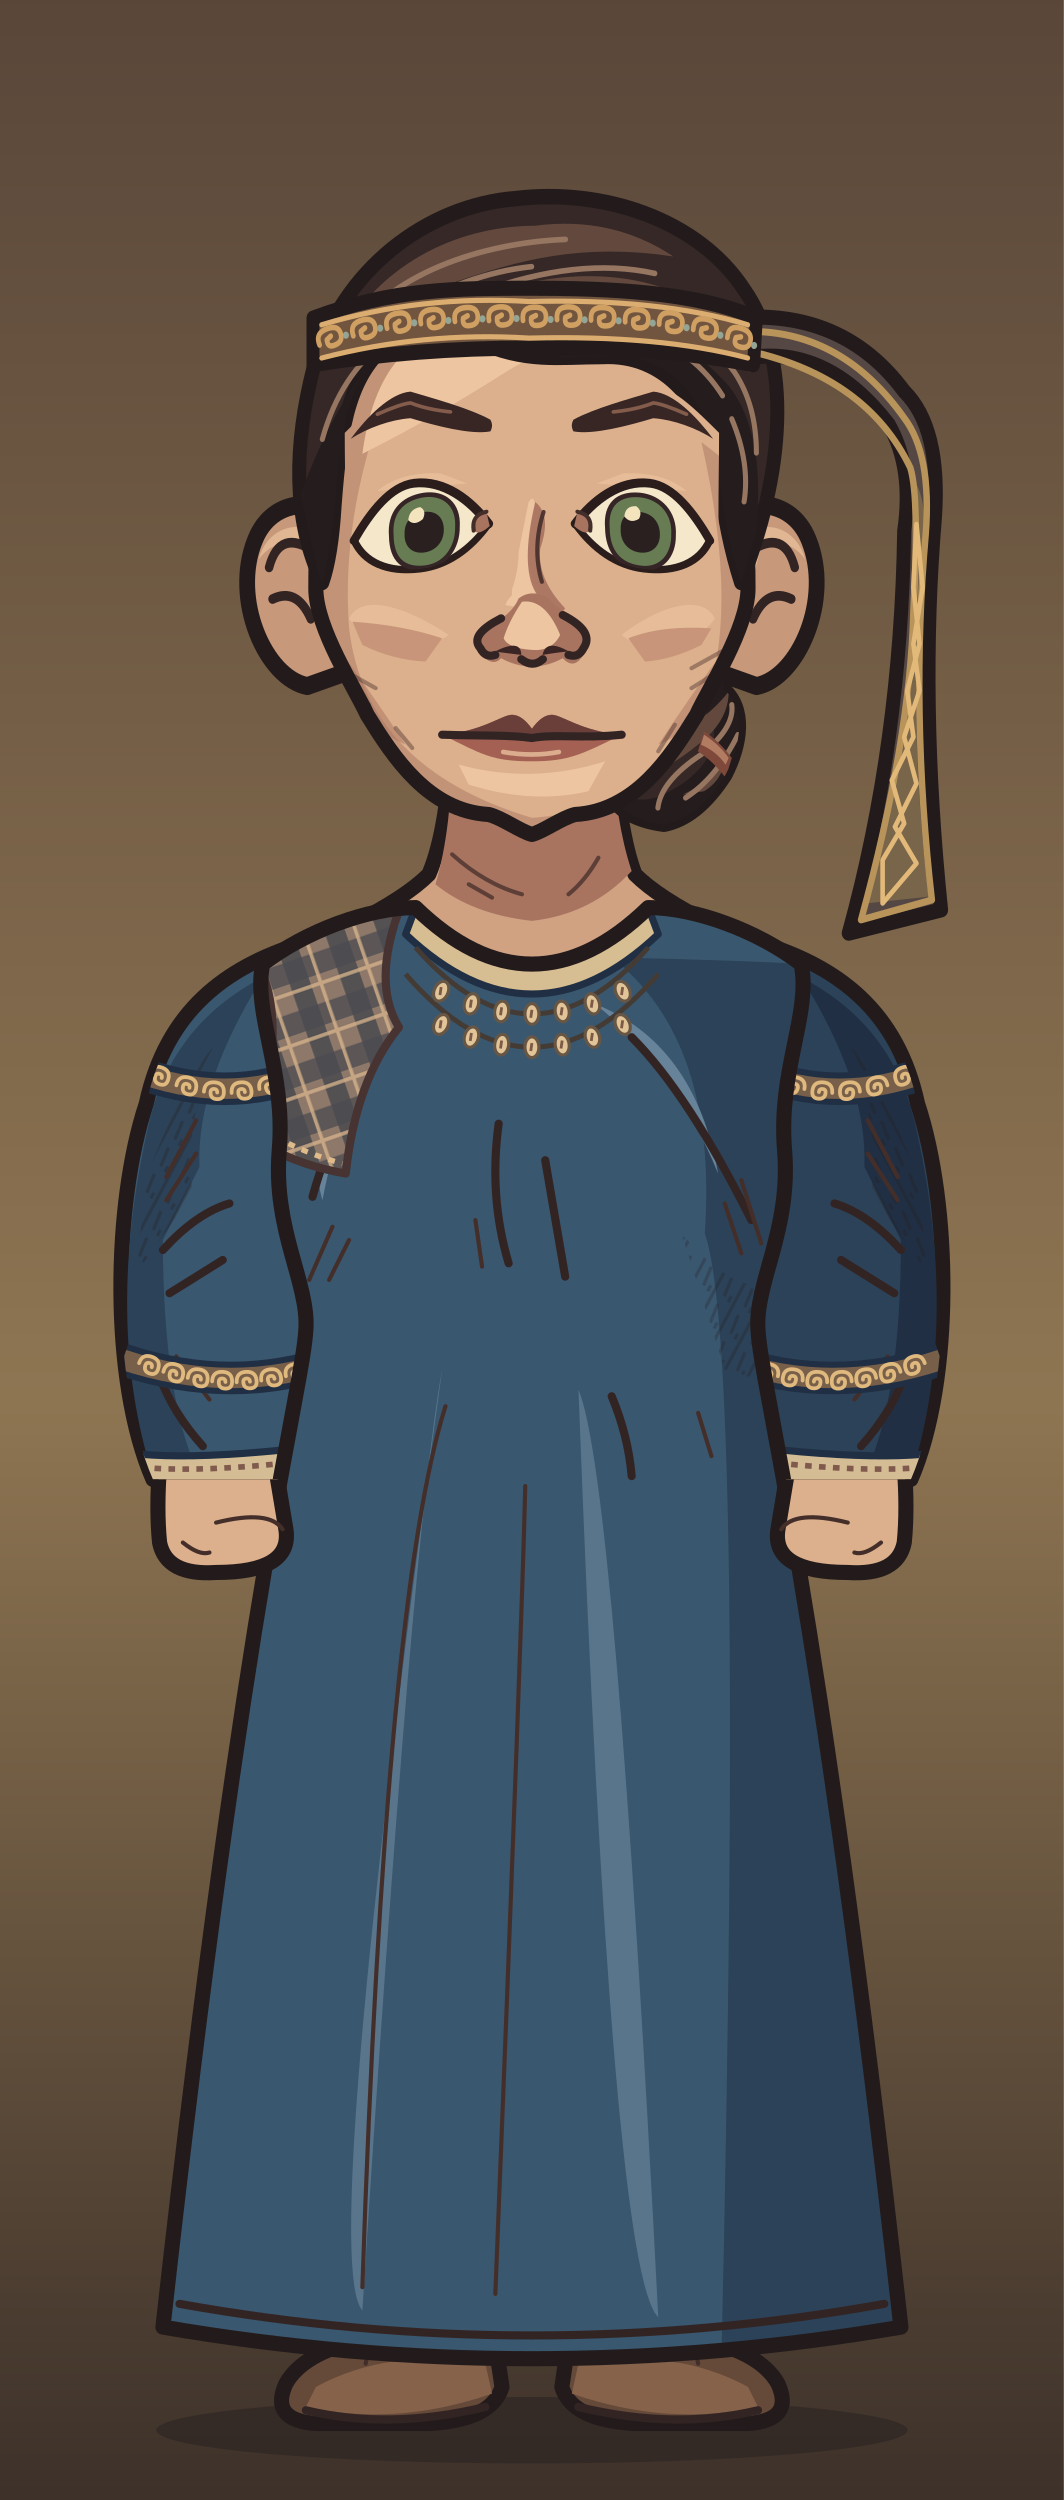
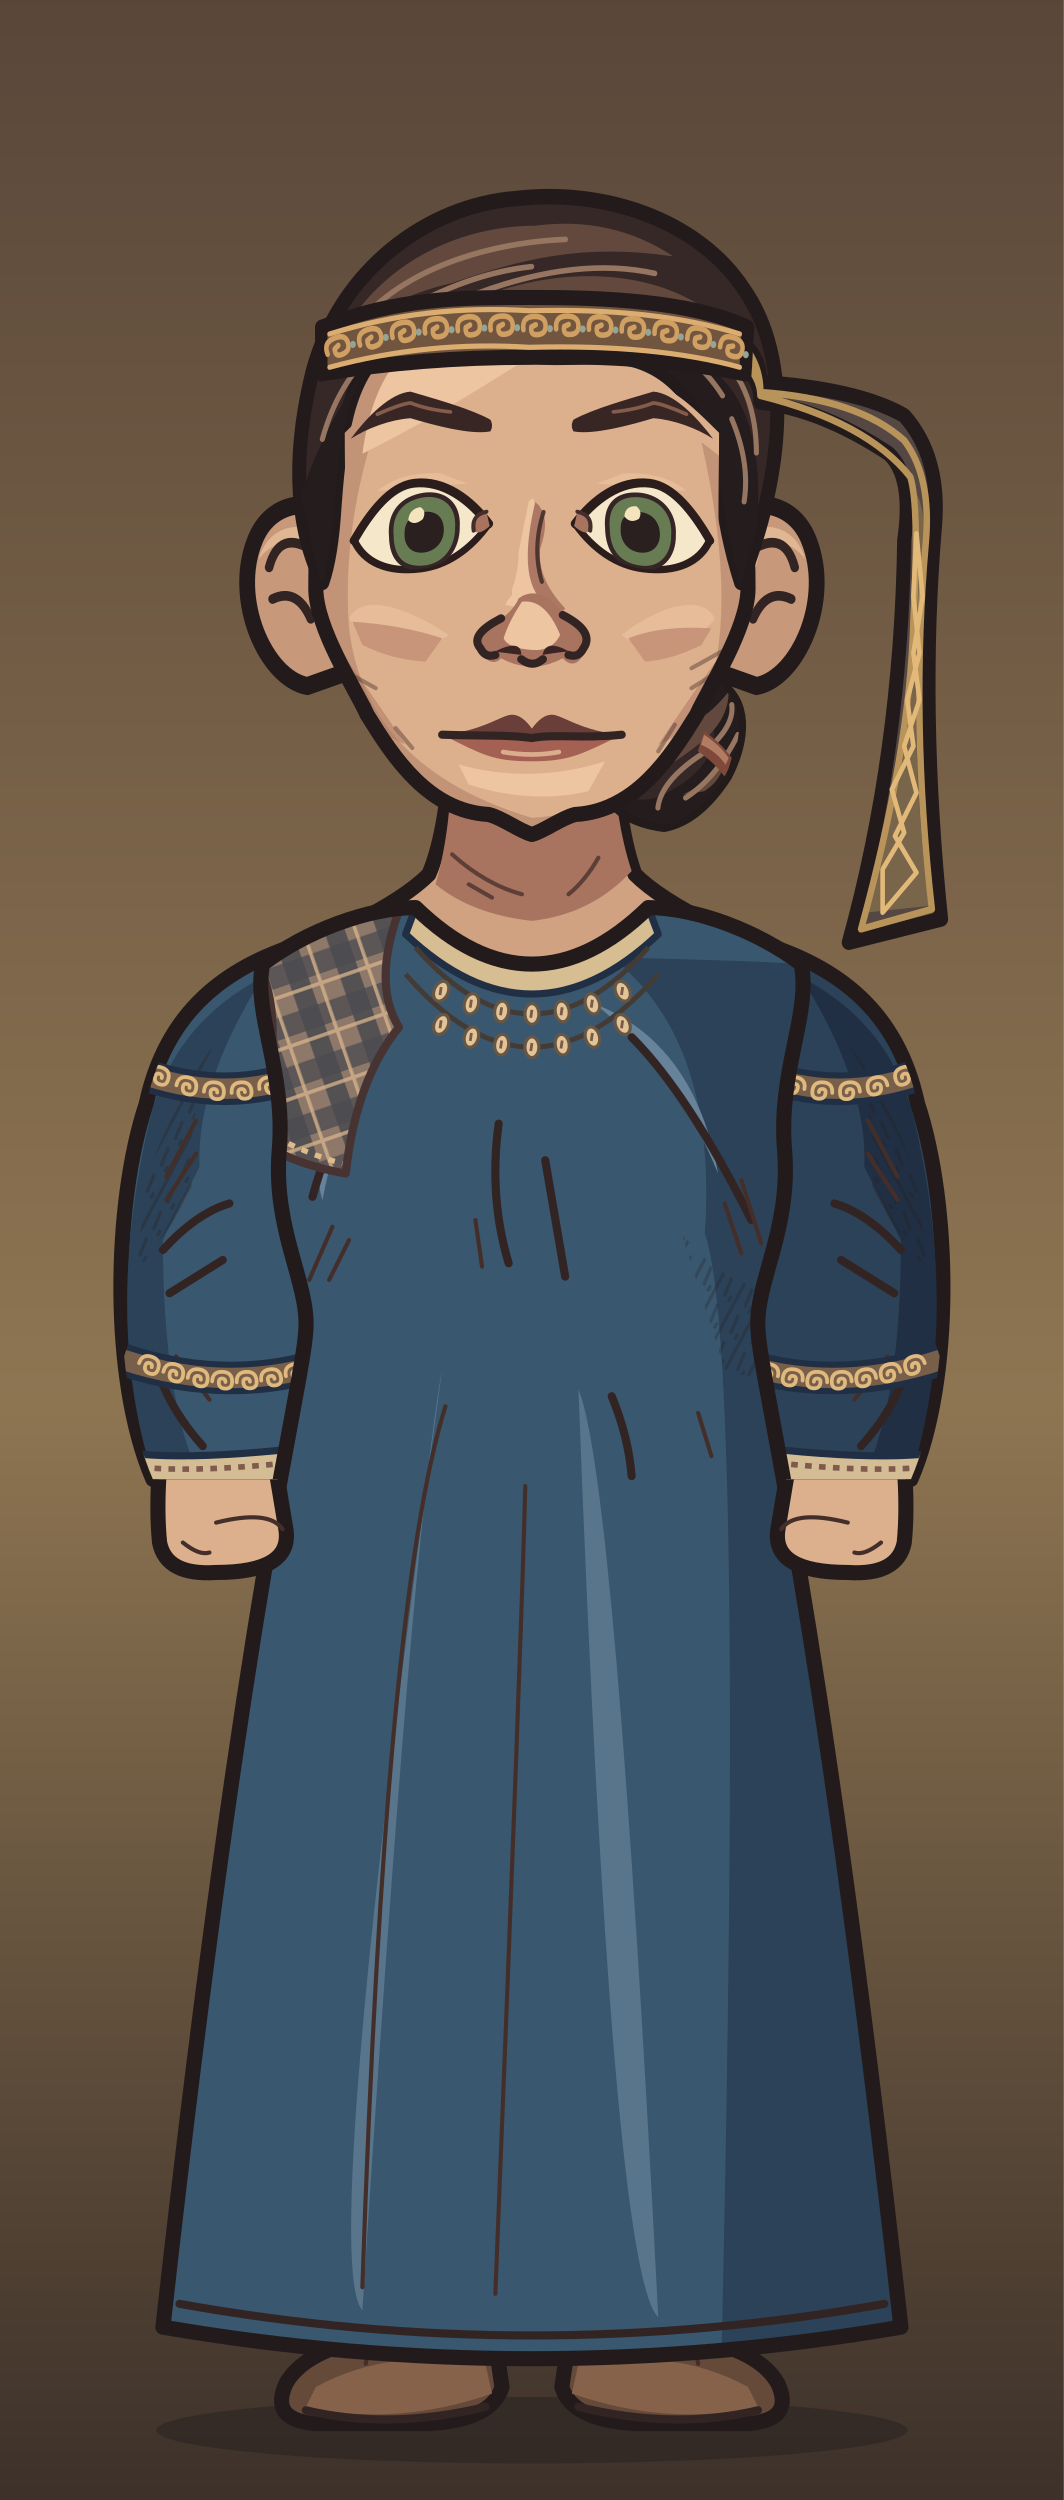
<svg xmlns="http://www.w3.org/2000/svg" xmlns:xlink="http://www.w3.org/1999/xlink" aria-labelledby="title" width="320" height="752" viewBox="0 0 320 752" role="img">
  <defs>
    <style>
      .edge {stroke:#231b1b;stroke-width:4.55;stroke-linecap:round;stroke-linejoin:round}
      .seam {fill:none;stroke:#332424;stroke-width:2.45;stroke-linecap:round;stroke-linejoin:round}
      .etch {fill:none;stroke:#442e2a;stroke-width:1.25;stroke-linecap:round}
      .hair-line {fill:none;stroke:#967661;stroke-width:1.45;stroke-linecap:round}
      .white {fill:#f5e7ca;stroke:#2a1d1c;stroke-width:2.65;stroke-linejoin:round}
      .label {fill:#efdfc1;font:600 20px Georgia,serif}
      .muted {fill:#b8aa96;font:13px 'Segoe UI',sans-serif}
      .section {fill:#dcbb8e;font:600 14px 'Segoe UI',sans-serif}
    </style>
    <linearGradient id="umber" x2="0" y2="1" gradientUnits="objectBoundingBox">
      <stop stop-color="#594639" />
      <stop offset=".56" stop-color="#8e7552" />
      <stop offset="1" stop-color="#3c3029" />
    </linearGradient>
    <linearGradient id="ash" x2="0" y2="1" gradientUnits="objectBoundingBox">
      <stop stop-color="#3b423d" />
      <stop offset=".56" stop-color="#7a7d67" />
      <stop offset="1" stop-color="#242b28" />
    </linearGradient>
    <linearGradient id="rose" x2="0" y2="1" gradientUnits="objectBoundingBox">
      <stop stop-color="#51404a" />
      <stop offset=".56" stop-color="#8a6972" />
      <stop offset="1" stop-color="#372c33" />
    </linearGradient>
    <pattern id="paper-grain" width="63" height="57" patternUnits="userSpaceOnUse">
      <path d="M1 16l2-1m21-4 5-2m16 7 6-1M12 32l3-1m16 11 4-1m20-14 4 1M4 51l5-1m41 0 9-2" fill="none" stroke="#231a1b" stroke-width=".85" opacity=".19" />
      <path d="M4 5l9-1m29 2 2-1M1 40l4-1m12 9 1-1m21-23 4-1m9 12 5-2" fill="none" stroke="#f0dbb5" stroke-width=".85" opacity=".23" />
      <path d="M16 19h.6m13-3h.7m28 6h.7m-39 15h.6m23 4h.6m-12 11h.7m29-39h.7" fill="none" stroke="#21191a" stroke-width="1.2" opacity=".28" stroke-linecap="round" />
    </pattern>
    <pattern id="ink-lines" width="7" height="9" patternUnits="userSpaceOnUse" patternTransform="rotate(28)">
      <path d="M1 -2V10m2.8-8 .6 6m1.9-1v5" stroke="#271d1d" stroke-width=".95" fill="none" opacity=".65" />
    </pattern>
    <radialGradient id="vignette" cx=".5" cy=".39" r=".72">
      <stop offset=".47" stop-color="#20191c" stop-opacity="0" />
      <stop offset="1" stop-color="#20191c" stop-opacity=".48" />
    </radialGradient>
    <g id="firs" fill="currentColor">
      <path d="M10 439Q15 379 12 300L9 220 15 146 15 54 19 80 21 147 28 230 25 326 29 439Z" />
      <path d="M17 169Q27 174 45 174L57 169 49 179 27 187 17 185                M18 194Q29 196 52 192L63 183 56 194 26 205 16 207                M15 225Q46 230 67 218L77 206 71 223 42 238 18 241                M17 252Q48 255 78 245L91 230 84 249 52 266 20 269                M14 282Q40 281 71 278L88 261 84 281 57 291 19 298                M19 312Q43 316 69 310L88 299 84 310 58 322 22 325" />
      <path d="M6 312 0 315V284L11 285M0 266 13 270V250L0 249M0 220 15 221 15 206 0 202                M0 180 16 181V167L0 165M0 141 15 150V138L0 133M0 112 17 127V118L0 104" />
      <path d="M64 440Q55 380 58 324L59 258 63 217 68 222 65 266 68 328 76 440Z                M63 291Q78 294 89 282L100 267 96 283 81 301 62 307                M63 323Q80 323 106 304L98 321 68 339                M63 316Q44 306 37 293L41 307 64 329Z" />
    </g>
    <g id="brambles" fill="none" stroke="currentColor" stroke-linecap="round" stroke-linejoin="round">
      <path stroke-width="3.8" d="M9 440Q13 401 21 380T26 333m-8 57Q39 375 43 352m-28 46Q6 377 0 376M41 440Q41 402 63 385m-20 44q26-6 39-30" />
      <path stroke-width="2" d="M23 364l14-13m-12 4-7-15m20 29 17-4m-15-1 1-11m13 49 2-17m2 14 18-5m-34 32q-12-10-17-10" />
    </g>
    <g id="night-scratches" fill="none" stroke="currentColor" stroke-width="1.2" stroke-linecap="round">
      <path d="M16 113q32-11 54-8m-30 9 16-3m184-40q19-4 44 1m-11 7 19 4                M24 335q33-3 68-16m-44 16 26-4m164-9q31 5 60-3m-39 8 38-3                M27 391q22-6 52-5m168 14q28-8 57-8m-40 11 24-4                M55 178l18-6m177 36 17 3m-12-4 17-1" />
    </g>
    <g id="shirt-setting">
      <rect width="320" height="440" fill="url(#umber)" />
      <path d="M50 217q24 8 64 1l-15 7-56 6m176-90q39-13 70-5l-26 4 28 2-64 6" fill="#856c54" opacity=".5" />
      <use xlink:href="#firs" style="color:#342827" opacity=".52" transform="translate(-26 8)" />
      <use xlink:href="#firs" style="color:#413128" opacity=".58" transform="translate(340 101) scale(-1 .81)" />
      <use xlink:href="#night-scratches" style="color:#dfbb87" opacity=".28" />
      <use xlink:href="#brambles" style="color:#291f22" opacity=".71" />
      <rect width="320" height="440" fill="url(#vignette)" />
      <rect width="320" height="440" fill="url(#paper-grain)" />
    </g>
    <g id="armor-setting">
      <rect width="320" height="440" fill="url(#ash)" />
      <path d="M42 173q49-4 68 3l-43 6 25 3-49 4m151 35q47 10 104-6l-26 14-62 8Z" fill="#707764" opacity=".48" />
      <use xlink:href="#firs" style="color:#27312c" opacity=".64" transform="translate(-36 30)" />
      <use xlink:href="#firs" style="color:#303833" opacity=".75" transform="translate(324 45) scale(-.86 1.03)" />
      <use xlink:href="#brambles" style="color:#252a27" opacity=".62" transform="translate(319 10) scale(-1 1)" />
      <use xlink:href="#night-scratches" style="color:#d8d8a9" opacity=".28" transform="translate(-2 21)" />
      <rect width="320" height="440" fill="url(#vignette)" />
      <rect width="320" height="440" fill="url(#paper-grain)" />
    </g>
    <g id="woman-setting">
      <rect width="320" height="440" fill="url(#rose)" />
      <path d="M44 235q40-4 76-1l-20 6-36 2 19 3-44 5m183-50q35 3 60-3l-24 9-31 2" fill="#775d65" opacity=".6" />
      <use xlink:href="#firs" style="color:#3b2b34" opacity=".58" transform="translate(-20 84) scale(.86 .91)" />
      <use xlink:href="#firs" style="color:#3d2e39" opacity=".68" transform="translate(327 54) scale(-.85 .98)" />
      <path d="M300 440q-2-82-6-173l-9-103 7-35 12 42 9 98 7 171Z                M294 195q-10-18-25-24l-15-1 13-4 11 2 18 15                M285 162q-13-22-34-27l-7 4 7-11 17 4 20 17                M303 242q-18-23-36-27l-13 3 15-9 11 2 21 15" fill="#3a2b33" opacity=".64" />
      <use xlink:href="#brambles" style="color:#2d2229" opacity=".8" transform="translate(12 6)" />
      <use xlink:href="#night-scratches" style="color:#e1b8a8" opacity=".28" transform="translate(0 7)" />
      <rect width="320" height="440" fill="url(#vignette)" />
      <rect width="320" height="440" fill="url(#paper-grain)" />
    </g>
    <pattern id="mail-rings" width="14" height="13" patternUnits="userSpaceOnUse" patternTransform="rotate(-7)">
      <path d="M-1 2q3-3 6 0 1 3-2 5Q0 8-1 5M6 2q3-3 6 0 1 3-2 5Q7 8 6 5M3 8q3-3 6 0 1 3-2 5-3 1-4-2M10 8q3-3 6 0" fill="none" stroke="#2d2c28" stroke-width="1.6" stroke-linecap="round" />
      <path d="M-.5 4q1.5-2 3-1m5 1q1.4-2 3-1M4 10q1.5-2 3-1m4 1q1.4-2 3-1" fill="none" stroke="#9a9b87" stroke-width="1.12" opacity=".78" stroke-linecap="round" />
    </pattern>
    <pattern id="armor-plates" width="47" height="24" patternUnits="userSpaceOnUse" patternTransform="translate(4 4) rotate(2)">
      <path d="M1 0l21 .7 1 18-3 3-17-1-1-4Zm24 1 19-1 2 15-3 7-19-2Z" fill="#85867a" stroke="#352e2a" stroke-width="1.75" stroke-linejoin="round" />
      <path d="M2 2l18 .2-.2 4L5 7 4 17Zm24 0 16-1 1 4-14 2-3 10Z" fill="#a9a58d" />
      <path d="M19 4l4 14-3 3-16-1 13-4Zm22 2 4 10-2 5-17-1 13-4Z" fill="#62655f" />
      <path d="M7 7l1-.5m6 12 3-2m16-7 5-1m-7 5 4-2" fill="none" stroke="#d0c0a0" stroke-width=".9" opacity=".76" />
      <path d="M6 12q2-2 2.7 1-1 2.2-2.7.5Zm12 1q1.8-2 2.4.6-1 2.6-2.5.8Zm11 1q1-2.2 2.8-1-.2 2.9-2.8 2.1Zm12-2q2.2-1.4 2.3.8-1 2.3-2.3.5Z" fill="#3c342d" />
    </pattern>
    <clipPath id="portrait-frame">
      <rect width="320" height="752" />
    </clipPath>
    <clipPath id="wardrobe-torso-mask">
      <path d="M125 273 C111 273 92 280 79 290 C76 305 86 322 84 346 C82 370 93 386 92 400 C91 418 74 476 49 700 Q160 719 271 700 C246 476 229 418 228 400 C227 386 238 370 236 346 C234 322 244 305 241 290 C228 280 209 273 195 273 Q160 307 125 273Z" />
    </clipPath>
    <clipPath id="wardrobe-sleeve-mask">
      <path d="M90 284 C68 291 50 304 44 332 C34 362 33 415 46 445 H84 Q113 406 108 336Z" />
    </clipPath>
    <clipPath id="hair-adult-lock-right">
      <path d="M226 153C237 159 238 176 230 191Q226 201 222 207C230 213 228 224 223 233Q214 246 203 248Q187 246 184 236C181 226 190 217 202 212Q207 199 211 184Q216 161 226 153Z" />
    </clipPath>
    <clipPath id="face-shape-clip">
      <path d="M 160 73 C 191 73 219 90 223 128 C 224 143 225 164 225 177 C 225 189 213.19 207 209.55 215 C 201.55 228 191 244 173 245 C 169 246 163.6 250 160 251 C 156.4 250 151 246 147 245 C 129 244 118.45 228 110.45 215 C 106.81 207 95 189 95 177 C 95 164 96 143 97 128 C 101 90 129 73 160 73 Z" />
    </clipPath>
    <clipPath id="face-features-eye-left">
      <path d="M-21 0 C-16 -8 -10 -15 -3 -15 C6 -15 14 -8 19.5 0 C14 7 7 11 -1 11 C-11 11 -18 7 -21 0Z" />
    </clipPath>
    <clipPath id="face-features-eye-right">
      <path d="M-21 0 C-16 -8 -10 -15 -3 -15 C6 -15 14 -8 19.5 0 C14 7 7 11 -1 11 C-11 11 -18 7 -21 0Z" />
    </clipPath>
    <clipPath id="face-features-nose-bridge">
      <path d="M154 144H167V179L172 185V187H149V185L154 179Z" />
    </clipPath>
    <mask id="hair-face-opening" maskUnits="userSpaceOnUse" x="0" y="0" width="320" height="440">
      <rect fill="white" x="0" y="0" width="320" height="440" />
      <g clip-path="url(#face-shape-clip)">
        <path d="M103.7 130.2C110.5 123.44 117.5 116.4 123.5 116C130.5 118.1 141.5 121.1 149 124.44Q160 132.44 171 124.44C178.5 121.1 189.5 118.1 196.5 116C202.5 116.4 209.5 123.44 216.3 130.2C216.3 139.2 216.1 143 216.1 160C216.1 169 220 175 220 184V300H100V184C100 175 103.9 169 103.9 160C103.9 143 103.7 139.2 103.7 130.2Z" fill="black" />
      </g>
    </mask>
    <clipPath id="hair-crown-clip">
      <path d="M92 174.763C82 156.298 83 133.685 89 112.213C98 83 126 64 155 62C183 59 214 68 229 88.715C245 109.354 242 142.778 228 174.763Q223 160.559 221 143.802C217 121.854 203 107.455 183 108.403C169 108.403 158 110.305 142 103.673Q127 97.102 116 102.731C101 112.213 98 127.731 96 152.087Q95 167.045 92 174.763Z" />
    </clipPath>
    <clipPath id="full-costume-hands-clip">
      <rect x="0" y="445" width="320" height="307" />
    </clipPath>
  </defs>
  <g data-part="full-costume">
    <rect width="320" height="752" fill="url(#umber)" />
    <ellipse cx="160" cy="731" rx="113" ry="10" fill="#261f20" opacity=".5" />
    <g>
      <g transform="translate(9 0)">
        <path d="M99 689Q119 683 138 691L142 718Q139 728 120 729H86Q72 728 77 717Q82 708 99 704Z" fill="#654939" class="edge" />
        <path d="M86 718Q108 706 137 711L139 720Q110 730 83 724Z" fill="#87624a" />
        <path d="M101 711L103 700Q115 704 136 707" class="etch" />
        <path d="M83 725Q108 731 137 724" class="seam" />
      </g>
    </g>
    <g transform="translate(320 0) scale(-1 1)">
      <g transform="translate(9 0)">
        <path d="M99 689Q119 683 138 691L142 718Q139 728 120 729H86Q72 728 77 717Q82 708 99 704Z" fill="#654939" class="edge" />
        <path d="M86 718Q108 706 137 711L139 720Q110 730 83 724Z" fill="#87624a" />
        <path d="M101 711L103 700Q115 704 136 707" class="etch" />
        <path d="M83 725Q108 731 137 724" class="seam" />
      </g>
    </g>
  </g>
  <g clip-path="url(#portrait-frame)">
    <g data-part="neck">
      <g id="face-shape-neck">
        <path d="M 136 219 Q 135 249 129 263 Q 122 270 106 278 L 123 301 197 301 214 278 Q 198 270 191 263 Q 186 250 184 219 Z" fill="#d0a282" class="edge" />
        <path d="M 136 224 184 224 Q 185 247 190 262 Q 178 275 160 277 Q 142 275 131 266 Q 136 249 136 224 Z" fill="#a87460" />
        <path d="M 136 257 q 10 9 21 12 m -16 -3 7 4 m 32 -12 q -4 7 -9 11" class="etch" opacity=".75" />
      </g>
    </g>
    <g id="wardrobe-outfit-nw_baltic_spiral_kuub" data-outfit="nw_baltic_spiral_kuub">
      <path d="M90 284 C68 291 50 304 44 332 C34 362 33 415 46 445 H84 Q113 406 108 336Z" fill="#39576f" class="edge" />
      <g data-part="sleeve-left" clip-path="url(#wardrobe-sleeve-mask)">
        <path d="M45 337 Q52 308 79 294 Q59 326 60 351 L49 373 Q49 421 60 444 H46 Q31 397 45 337Z" fill="#2b4258" />
        <path d="M44 354 Q55 326 64 315 Q55 342 58 359 L41 383Z" fill="url(#ink-lines)" opacity=".44" />
        <path d="M49 376 q10 -11 20 -14 m-18 27 16 -10 M48 414 q4 11 13 21" class="seam" />
        <path d="M50 354 l9 -17 m-9 24 9 -14 m-6 61 10 13" class="etch" />
        <g data-part="bronze-spiral-braid">
          <path d="M40 322Q68 333 94 322" fill="none" stroke="#202f43" stroke-width="9.8" />
          <path d="M40 322Q68 333 94 322" fill="none" stroke="#785f49" stroke-width="6.15" />
          <g transform="translate(48 323) rotate(18)">
            <path d="M-3 1q0-3 3-3t3 3q0 2-2 2t-2-2q0-1 1-1t1 1" fill="none" stroke="#dfb97e" stroke-width="1.14" stroke-linecap="round" />
          </g>
          <g transform="translate(56.2 326.04) rotate(10.8)">
            <path d="M-3 1q0-3 3-3t3 3q0 2-2 2t-2-2q0-1 1-1t1 1" fill="none" stroke="#dfb97e" stroke-width="1.14" stroke-linecap="round" />
          </g>
          <g transform="translate(64.4 327.56) rotate(3.6)">
            <path d="M-3 1q0-3 3-3t3 3q0 2-2 2t-2-2q0-1 1-1t1 1" fill="none" stroke="#dfb97e" stroke-width="1.14" stroke-linecap="round" />
          </g>
          <g transform="translate(72.6 327.56) rotate(-3.6)">
            <path d="M-3 1q0-3 3-3t3 3q0 2-2 2t-2-2q0-1 1-1t1 1" fill="none" stroke="#dfb97e" stroke-width="1.14" stroke-linecap="round" />
          </g>
          <g transform="translate(80.8 326.04) rotate(-10.8)">
            <path d="M-3 1q0-3 3-3t3 3q0 2-2 2t-2-2q0-1 1-1t1 1" fill="none" stroke="#dfb97e" stroke-width="1.14" stroke-linecap="round" />
          </g>
          <g transform="translate(89 323) rotate(-18)">
            <path d="M-3 1q0-3 3-3t3 3q0 2-2 2t-2-2q0-1 1-1t1 1" fill="none" stroke="#dfb97e" stroke-width="1.14" stroke-linecap="round" />
          </g>
        </g>
        <g data-part="bronze-spiral-braid">
          <path d="M37 409Q70 420 101 409" fill="none" stroke="#202f43" stroke-width="9.8" />
          <path d="M37 409Q70 420 101 409" fill="none" stroke="#785f49" stroke-width="6.15" />
          <g transform="translate(45 410) rotate(18)">
            <path d="M-3 1q0-3 3-3t3 3q0 2-2 2t-2-2q0-1 1-1t1 1" fill="none" stroke="#dfb97e" stroke-width="1.14" stroke-linecap="round" />
          </g>
          <g transform="translate(52.286 412.327) rotate(12.857)">
            <path d="M-3 1q0-3 3-3t3 3q0 2-2 2t-2-2q0-1 1-1t1 1" fill="none" stroke="#dfb97e" stroke-width="1.14" stroke-linecap="round" />
          </g>
          <g transform="translate(59.571 413.878) rotate(7.714)">
            <path d="M-3 1q0-3 3-3t3 3q0 2-2 2t-2-2q0-1 1-1t1 1" fill="none" stroke="#dfb97e" stroke-width="1.14" stroke-linecap="round" />
          </g>
          <g transform="translate(66.857 414.653) rotate(2.571)">
            <path d="M-3 1q0-3 3-3t3 3q0 2-2 2t-2-2q0-1 1-1t1 1" fill="none" stroke="#dfb97e" stroke-width="1.14" stroke-linecap="round" />
          </g>
          <g transform="translate(74.143 414.653) rotate(-2.571)">
            <path d="M-3 1q0-3 3-3t3 3q0 2-2 2t-2-2q0-1 1-1t1 1" fill="none" stroke="#dfb97e" stroke-width="1.14" stroke-linecap="round" />
          </g>
          <g transform="translate(81.429 413.878) rotate(-7.714)">
            <path d="M-3 1q0-3 3-3t3 3q0 2-2 2t-2-2q0-1 1-1t1 1" fill="none" stroke="#dfb97e" stroke-width="1.14" stroke-linecap="round" />
          </g>
          <g transform="translate(88.714 412.327) rotate(-12.857)">
            <path d="M-3 1q0-3 3-3t3 3q0 2-2 2t-2-2q0-1 1-1t1 1" fill="none" stroke="#dfb97e" stroke-width="1.14" stroke-linecap="round" />
          </g>
          <g transform="translate(96 410) rotate(-18)">
            <path d="M-3 1q0-3 3-3t3 3q0 2-2 2t-2-2q0-1 1-1t1 1" fill="none" stroke="#dfb97e" stroke-width="1.14" stroke-linecap="round" />
          </g>
        </g>
        <path d="M33 436Q54 441 111 433V447H33Z" fill="#d4bd95" stroke="#202f43" stroke-width="2.15" />
        <path d="M34 440Q55 445 111 437" fill="none" stroke="#805b4d" stroke-width="1.7" stroke-dasharray="2 2.2" />
      </g>
      <g transform="translate(320 0) scale(-1 1)">
        <path d="M90 284 C68 291 50 304 44 332 C34 362 33 415 46 445 H84 Q113 406 108 336Z" fill="#2b4258" class="edge" />
        <g data-part="sleeve-right" clip-path="url(#wardrobe-sleeve-mask)">
          <path d="M45 337 Q52 308 79 294 Q59 326 60 351 L49 373 Q49 421 60 444 H46 Q31 397 45 337Z" fill="#202f43" />
          <path d="M44 354 Q55 326 64 315 Q55 342 58 359 L41 383Z" fill="url(#ink-lines)" opacity=".44" />
          <path d="M49 376 q10 -11 20 -14 m-18 27 16 -10 M48 414 q4 11 13 21" class="seam" />
          <path d="M50 354 l9 -17 m-9 24 9 -14 m-6 61 10 13" class="etch" />
          <g data-part="bronze-spiral-braid">
            <path d="M40 322Q68 333 94 322" fill="none" stroke="#202f43" stroke-width="9.8" />
            <path d="M40 322Q68 333 94 322" fill="none" stroke="#785f49" stroke-width="6.15" />
            <g transform="translate(48 323) rotate(18)">
              <path d="M-3 1q0-3 3-3t3 3q0 2-2 2t-2-2q0-1 1-1t1 1" fill="none" stroke="#dfb97e" stroke-width="1.14" stroke-linecap="round" />
            </g>
            <g transform="translate(56.2 326.04) rotate(10.8)">
              <path d="M-3 1q0-3 3-3t3 3q0 2-2 2t-2-2q0-1 1-1t1 1" fill="none" stroke="#dfb97e" stroke-width="1.14" stroke-linecap="round" />
            </g>
            <g transform="translate(64.4 327.56) rotate(3.6)">
              <path d="M-3 1q0-3 3-3t3 3q0 2-2 2t-2-2q0-1 1-1t1 1" fill="none" stroke="#dfb97e" stroke-width="1.14" stroke-linecap="round" />
            </g>
            <g transform="translate(72.6 327.56) rotate(-3.6)">
              <path d="M-3 1q0-3 3-3t3 3q0 2-2 2t-2-2q0-1 1-1t1 1" fill="none" stroke="#dfb97e" stroke-width="1.14" stroke-linecap="round" />
            </g>
            <g transform="translate(80.8 326.04) rotate(-10.8)">
              <path d="M-3 1q0-3 3-3t3 3q0 2-2 2t-2-2q0-1 1-1t1 1" fill="none" stroke="#dfb97e" stroke-width="1.14" stroke-linecap="round" />
            </g>
            <g transform="translate(89 323) rotate(-18)">
              <path d="M-3 1q0-3 3-3t3 3q0 2-2 2t-2-2q0-1 1-1t1 1" fill="none" stroke="#dfb97e" stroke-width="1.14" stroke-linecap="round" />
            </g>
          </g>
          <g data-part="bronze-spiral-braid">
            <path d="M37 409Q70 420 101 409" fill="none" stroke="#202f43" stroke-width="9.8" />
            <path d="M37 409Q70 420 101 409" fill="none" stroke="#785f49" stroke-width="6.15" />
            <g transform="translate(45 410) rotate(18)">
              <path d="M-3 1q0-3 3-3t3 3q0 2-2 2t-2-2q0-1 1-1t1 1" fill="none" stroke="#dfb97e" stroke-width="1.14" stroke-linecap="round" />
            </g>
            <g transform="translate(52.286 412.327) rotate(12.857)">
              <path d="M-3 1q0-3 3-3t3 3q0 2-2 2t-2-2q0-1 1-1t1 1" fill="none" stroke="#dfb97e" stroke-width="1.14" stroke-linecap="round" />
            </g>
            <g transform="translate(59.571 413.878) rotate(7.714)">
              <path d="M-3 1q0-3 3-3t3 3q0 2-2 2t-2-2q0-1 1-1t1 1" fill="none" stroke="#dfb97e" stroke-width="1.14" stroke-linecap="round" />
            </g>
            <g transform="translate(66.857 414.653) rotate(2.571)">
              <path d="M-3 1q0-3 3-3t3 3q0 2-2 2t-2-2q0-1 1-1t1 1" fill="none" stroke="#dfb97e" stroke-width="1.14" stroke-linecap="round" />
            </g>
            <g transform="translate(74.143 414.653) rotate(-2.571)">
              <path d="M-3 1q0-3 3-3t3 3q0 2-2 2t-2-2q0-1 1-1t1 1" fill="none" stroke="#dfb97e" stroke-width="1.14" stroke-linecap="round" />
            </g>
            <g transform="translate(81.429 413.878) rotate(-7.714)">
              <path d="M-3 1q0-3 3-3t3 3q0 2-2 2t-2-2q0-1 1-1t1 1" fill="none" stroke="#dfb97e" stroke-width="1.14" stroke-linecap="round" />
            </g>
            <g transform="translate(88.714 412.327) rotate(-12.857)">
              <path d="M-3 1q0-3 3-3t3 3q0 2-2 2t-2-2q0-1 1-1t1 1" fill="none" stroke="#dfb97e" stroke-width="1.14" stroke-linecap="round" />
            </g>
            <g transform="translate(96 410) rotate(-18)">
              <path d="M-3 1q0-3 3-3t3 3q0 2-2 2t-2-2q0-1 1-1t1 1" fill="none" stroke="#dfb97e" stroke-width="1.14" stroke-linecap="round" />
            </g>
          </g>
          <path d="M33 436Q54 441 111 433V447H33Z" fill="#d4bd95" stroke="#202f43" stroke-width="2.15" />
          <path d="M34 440Q55 445 111 437" fill="none" stroke="#805b4d" stroke-width="1.7" stroke-dasharray="2 2.2" />
        </g>
      </g>
      <path d="M125 273 C111 273 92 280 79 290 C76 305 86 322 84 346 C82 370 93 386 92 400 C91 418 74 476 49 700 Q160 719 271 700 C246 476 229 418 228 400 C227 386 238 370 236 346 C234 322 244 305 241 290 C228 280 209 273 195 273 Q160 307 125 273Z" fill="#39576f" />
      <g data-part="torso" clip-path="url(#wardrobe-torso-mask)">
        <path d="M79 296 Q98 280 120 278 Q105 303 87 335Z" fill="#66839a" />
        <path d="M184 288 Q228 289 241 290 L276 710 H217 Q224 405 212 371 Q216 313 184 288Z" fill="#2b4258" />
        <path d="M80 344 Q90 359 86 381 L71 402 L63 359Z" fill="#2b4258" />
        <path d="M205 371 Q221 390 233 386 L232 416 L218 412Z" fill="url(#ink-lines)" opacity=".42" />
        <path d="M120 307 Q103 329 97 361 Q91 342 114 309Z M179 302 Q209 314 216 353 Q203 321 179 302Z" fill="#66839a" />
        <path d="M133 412Q124 460 109 695Q96 680 133 412Z M174 418Q185 444 198 697Q184 684 174 418Z" fill="#66839a" opacity=".68" />
        <path d="M134 423Q116 480 109 688 M158 447Q157 490 149 690" class="etch" />
        <path d="M54 693Q160 712 266 693" class="seam" />
        <path d="M116 311 Q101 335 94 360 M190 312 Q207 329 226 367 M150 338 q-3 22 3 42 m11 -31 6 35 M184 420q5 12 6 24" class="seam" />
        <path d="M100 369 l-7 16 m12 -12 -6 12 M223 355 l6 19 m-11 -12 5 15 M143 367 l2 14 m65 44 4 13" class="etch" />
        <path d="M125 273 Q160 307 195 273 l3 8 Q160 317 122 281Z" fill="#d7bd92" stroke="#202f43" stroke-width="2.15" stroke-linejoin="round" />
        <g data-part="cowrie-necklace">
          <path d="M125 285 Q160 325 195 285 M122 293 Q160 337 198 293" fill="none" stroke="#443b35" stroke-width="1.5" />
          <ellipse cx="132.7" cy="298.16" rx="2.1" ry="3.12" fill="#e1c598" stroke="#685645" stroke-width="0.95" transform="rotate(24 132.7 298.16)" />
          <path d="M132.7 296.91l-.35 2.4" fill="none" stroke="#7d5a46" stroke-width="0.85" />
          <ellipse cx="141.8" cy="301.96" rx="2.1" ry="3.12" fill="#e1c598" stroke="#685645" stroke-width="0.95" transform="rotate(16 141.8 301.96)" />
          <path d="M141.8 300.71l-.35 2.4" fill="none" stroke="#7d5a46" stroke-width="0.85" />
          <ellipse cx="150.9" cy="304.24" rx="2.1" ry="3.12" fill="#e1c598" stroke="#685645" stroke-width="0.95" transform="rotate(8 150.9 304.24)" />
          <path d="M150.9 302.99l-.35 2.4" fill="none" stroke="#7d5a46" stroke-width="0.85" />
          <ellipse cx="160" cy="305" rx="2.1" ry="3.12" fill="#e1c598" stroke="#685645" stroke-width="0.95" transform="rotate(0 160 305.0)" />
          <path d="M160 303.75l-.35 2.4" fill="none" stroke="#7d5a46" stroke-width="0.85" />
          <ellipse cx="169.1" cy="304.24" rx="2.1" ry="3.12" fill="#e1c598" stroke="#685645" stroke-width="0.95" transform="rotate(-8 169.1 304.24)" />
          <path d="M169.1 302.99l-.35 2.4" fill="none" stroke="#7d5a46" stroke-width="0.85" />
          <ellipse cx="178.2" cy="301.96" rx="2.1" ry="3.12" fill="#e1c598" stroke="#685645" stroke-width="0.95" transform="rotate(-16 178.2 301.96)" />
          <path d="M178.2 300.71l-.35 2.4" fill="none" stroke="#7d5a46" stroke-width="0.85" />
          <ellipse cx="187.3" cy="298.16" rx="2.1" ry="3.12" fill="#e1c598" stroke="#685645" stroke-width="0.95" transform="rotate(-24 187.3 298.16)" />
          <path d="M187.3 296.91l-.35 2.4" fill="none" stroke="#7d5a46" stroke-width="0.85" />
          <ellipse cx="132.7" cy="308.16" rx="2.1" ry="3.12" fill="#e1c598" stroke="#685645" stroke-width="0.95" transform="rotate(24 132.7 308.16)" />
          <path d="M132.7 306.91l-.35 2.4" fill="none" stroke="#7d5a46" stroke-width="0.85" />
          <ellipse cx="141.8" cy="311.96" rx="2.1" ry="3.12" fill="#e1c598" stroke="#685645" stroke-width="0.95" transform="rotate(16 141.8 311.96)" />
          <path d="M141.8 310.71l-.35 2.4" fill="none" stroke="#7d5a46" stroke-width="0.85" />
          <ellipse cx="150.9" cy="314.24" rx="2.1" ry="3.12" fill="#e1c598" stroke="#685645" stroke-width="0.95" transform="rotate(8 150.9 314.24)" />
          <path d="M150.9 312.99l-.35 2.4" fill="none" stroke="#7d5a46" stroke-width="0.85" />
          <ellipse cx="160" cy="315" rx="2.1" ry="3.12" fill="#e1c598" stroke="#685645" stroke-width="0.95" transform="rotate(0 160 315.0)" />
          <path d="M160 313.75l-.35 2.4" fill="none" stroke="#7d5a46" stroke-width="0.85" />
          <ellipse cx="169.1" cy="314.24" rx="2.1" ry="3.12" fill="#e1c598" stroke="#685645" stroke-width="0.95" transform="rotate(-8 169.1 314.24)" />
          <path d="M169.1 312.99l-.35 2.4" fill="none" stroke="#7d5a46" stroke-width="0.85" />
          <ellipse cx="178.2" cy="311.96" rx="2.1" ry="3.12" fill="#e1c598" stroke="#685645" stroke-width="0.95" transform="rotate(-16 178.2 311.96)" />
          <path d="M178.2 310.71l-.35 2.4" fill="none" stroke="#7d5a46" stroke-width="0.85" />
          <ellipse cx="187.3" cy="308.16" rx="2.1" ry="3.12" fill="#e1c598" stroke="#685645" stroke-width="0.95" transform="rotate(-24 187.3 308.16)" />
          <path d="M187.3 306.91l-.35 2.4" fill="none" stroke="#7d5a46" stroke-width="0.85" />
        </g>
        <g data-part="checked-shoulder-wrap">
          <defs>
            <pattern id="wardrobe-nw-checked-shoulder-wrap-weave" width="15" height="15" patternUnits="userSpaceOnUse" patternTransform="rotate(-19)">
              <rect width="15" height="15" fill="#8d7869" />
              <path d="M4 0V15" fill="none" stroke="#4a4950" stroke-width="6" opacity="0.84" />
              <path d="M0 5H15" fill="none" stroke="#4a4950" stroke-width="6.5" opacity="0.72" />
              <path d="M10 0V15 M0 11H15" fill="none" stroke="#d5b28a" stroke-width="1.1" opacity="0.78" />
            </pattern>
          </defs>
          <path d="M76 287 Q92 274 120 274 Q112 296 120 309 Q107 325 104 353 Q87 350 76 342 Q88 306 76 287Z" fill="url(#wardrobe-nw-checked-shoulder-wrap-weave)" stroke="#473331" stroke-width="2.45" stroke-linejoin="round" />
          <path d="M83 342Q92 347 103 350" fill="none" stroke="#e0bb8a" stroke-width="1.6" stroke-dasharray="2 2.3" />
        </g>
      </g>
      <path d="M125 273 C111 273 92 280 79 290 C76 305 86 322 84 346 C82 370 93 386 92 400 C91 418 74 476 49 700 Q160 719 271 700 C246 476 229 418 228 400 C227 386 238 370 236 346 C234 322 244 305 241 290 C228 280 209 273 195 273 Q160 307 125 273Z" fill="none" class="edge" />
    </g>
    <g id="hair-adult-locks" transform="matrix(0.926 0 0 1 11.765 0)">
      <path d="M226 153C237 159 238 176 230 191Q226 201 222 207C230 213 228 224 223 233Q214 246 203 248Q187 246 184 236C181 226 190 217 202 212Q207 199 211 184Q216 161 226 153Z" fill="#362827" class="edge" />
      <g clip-path="url(#hair-adult-lock-right)">
        <path d="M230 187Q225 199 222 207C230 213 228 224 223 233Q214 246 203 248Q188 246 184 236Q192 242 200 240C217 234 223 222 217 215Q214 208 218 202Z" fill="#241c1d" />
        <path d="M224 208Q219 214 212 218C205 221 201 227 197 234Q206 230 214 224Q224 217 224 208Z M209 239Q219 235 223 226Q223 234 216 238Z" fill="#63493d" />
        <path d="M227 181Q223 201 215 209Q204 218 198 225 M225 212Q226 219 215 227Q202 235 201 243 M227 221Q220 234 210 240" fill="none" stroke="#967661" stroke-width="1.65" stroke-linecap="round" stroke-linejoin="round" />
        <path d="M216 220Q221 223 225 228L223 234Q219 229 214 226Z" fill="#7e493b" />
        <path d="M216 221Q221 224 224 228L223 230Q220 226 215 224Z" fill="#b27c62" />
      </g>
    </g>
    <g id="face-shape">
      <g id="face-shape-ears">
        <g transform="translate(105 179) scale(-1.046 1.19)">
          <path d="M -4 -15 C 7 -26 22 -25 27 -14 C 34 1 24 21 12 23 L -4 18 Z" fill="#c7987a" class="edge" />
          <path d="M 7 -15 C 16 -20 24 -16 26 -9 C 22 -14 16 -14 13 -11 L 10 -1 Z" fill="#edc5a0" opacity=".66" />
          <path d="M 23 -7 Q 20 -17 10 -11 L 7 2 M 22 1 Q 15 -2 11 6" class="seam" />
        </g>
        <g transform="translate(215 179) scale(1.046 1.19)">
          <path d="M -4 -15 C 7 -26 22 -25 27 -14 C 34 1 24 21 12 23 L -4 18 Z" fill="#c7987a" class="edge" />
          <path d="M 7 -15 C 16 -20 24 -16 26 -9 C 22 -14 16 -14 13 -11 L 10 -1 Z" fill="#edc5a0" opacity=".66" />
          <path d="M 23 -7 Q 20 -17 10 -11 L 7 2 M 22 1 Q 15 -2 11 6" class="seam" />
        </g>
      </g>
      <path d="M 160 73 C 191 73 219 90 223 128 C 224 143 225 164 225 177 C 225 189 213.19 207 209.55 215 C 201.55 228 191 244 173 245 C 169 246 163.6 250 160 251 C 156.4 250 151 246 147 245 C 129 244 118.45 228 110.45 215 C 106.81 207 95 189 95 177 C 95 164 96 143 97 128 C 101 90 129 73 160 73 Z" fill="#dcb08c" />
      <g clip-path="url(#face-shape-clip)">
        <path d="M 70 141 Q 104 91 123 103 Q 102 148 105 189 Q 110 231 160 246 Q 192 244 211 214 Q 223 186 211 133 Q 235 151 250 174 L 250 265 70 265 Z" fill="#c39377" />
        <path d="M 109 136.5 Q 114 99 142 98 Q 173 89 195 107 Q 174 98 152 112 Q 130 126 109 136.5 Z" fill="#edc5a0" />
        <g transform="translate(160 0) scale(-1 1)">
          <path d="M 25 191 C 37 183 51 178 55 186 C 51 193 34 197.667 25 191 Z" fill="#edc5a0" opacity=".605" />
          <path d="M 27 192 Q 39 188 54 187 L 51 194 Q 42 198.5 32 199 Z" fill="#c9957a" />
          <path d="M 56 198 Q 48 209 38 224 Q 52 218 62 202 Z" fill="#a87460" opacity=".51" />
        </g>
        <g transform="translate(160 0) scale(1 1)">
          <path d="M 27 191 C 37 183 51 178 55 186 C 51 193 34 197.667 27 191 Z" fill="#edc5a0" opacity=".605" />
          <path d="M 29 192 Q 39 188 54 189 L 51 194 Q 42 198.5 34 199 Z" fill="#c9957a" />
          <path d="M 56 198 Q 48 209 38 224 Q 52 218 62 202 Z" fill="#a87460" opacity=".51" />
        </g>
        <path d="M 92 183 Q 99 211 120 232 L 132 247 119 248 Q 98 234 85 212 Z M 229 184 Q 224 217 203 241 L 193 250 209 247 Q 230 233 240 211 Z" fill="url(#ink-lines)" opacity=".42" />
        <path d="M 138 230 Q 160 236 182 229 L 177 238 Q 160 242 141 236 Z" fill="#edc5a0" />
        <path d="M 104 202 l 9 5 m -8 1 6 4 m 97 -11 9 -5 m -9 11 8 -5 m -97 17 5 6 m 74 1 5 -8" class="etch" opacity=".42" />
      </g>
      <path d="M 160 73 C 191 73 219 90 223 128 C 224 143 225 164 225 177 C 225 189 213.19 207 209.55 215 C 201.55 228 191 244 173 245 C 169 246 163.6 250 160 251 C 156.4 250 151 246 147 245 C 129 244 118.45 228 110.45 215 C 106.81 207 95 189 95 177 C 95 164 96 143 97 128 C 101 90 129 73 160 73 Z" fill="none" class="edge" />
    </g>
    <g clip-path="url(#face-shape-clip)">
      <g data-part="eyes">
        <g transform="matrix(1 -0.12 0 1 127.5 160)">
          <path d="M-14 -14 Q-7 -19 5 -17 L13 -13" fill="#edc5a0" opacity=".65" />
          <path d="M-21 0 C-16 -8 -10 -15 -3 -15 C6 -15 14 -8 19.5 0 C14 7 7 11 -1 11 C-11 11 -18 7 -21 0Z" class="white" style="stroke-width:2.15" />
          <g clip-path="url(#face-features-eye-left)">
            <g transform="translate(0 0) scale(1 1)">
              <path d="M-9.8 0 C-10.4 -7 -6.6 -10.9 0 -11.1 C6.1 -11.2 10.5 -7 10.1 -.3 C10.2 5.9 6.4 11 0 10.8 C-6.1 10.7 -9.7 7.2 -9.8 0Z" fill="#687c54" stroke="#352526" stroke-width="1.4" />
              <path d="M-5.8 -.2C-5.9-3.8-3.5-6 .1-6 3.8-6 6-3.6 6 .1 6 3.9 3.3 6.3-.2 6.2-3.9 6.1-6 3.3-5.8-.2Z" fill="#2a2020" />
              <path d="M-4.7-4.1Q-4.4-7.4-1.1-7.6 .9-6.3-.3-3.9-2.9-2-4.7-4.1Z" fill="#f3e4bd" />
            </g>
          </g>
          <path d="M-21 0 C-16 -8 -10 -15 -3 -15 C6 -15 14 -8 19.5 0" fill="none" stroke="#2a1d1c" stroke-width="2.65" stroke-linecap="round" />
          <path d="M18.8 -3.8 Q14.2 -3.4 15 1.4 Q16.5 3.2 19.8 .6Z" fill="#a87460" />
          <path d="M18.8 -3.8 Q14.2 -3.4 15 1.4" class="etch" />
        </g>
        <g transform="matrix(-1 -0.12 0 1 192.5 160)">
          <path d="M-14 -14 Q-7 -19 5 -17 L13 -13" fill="#edc5a0" opacity=".65" />
          <path d="M-21 0 C-16 -8 -10 -15 -3 -15 C6 -15 14 -8 19.5 0 C14 7 7 11 -1 11 C-11 11 -18 7 -21 0Z" class="white" style="stroke-width:2.15" />
          <g clip-path="url(#face-features-eye-right)">
            <g transform="translate(0 0) scale(-1 1)">
              <path d="M-9.8 0 C-10.4 -7 -6.6 -10.9 0 -11.1 C6.1 -11.2 10.5 -7 10.1 -.3 C10.2 5.9 6.4 11 0 10.8 C-6.1 10.7 -9.7 7.2 -9.8 0Z" fill="#687c54" stroke="#352526" stroke-width="1.4" />
              <path d="M-5.8 -.2C-5.9-3.8-3.5-6 .1-6 3.8-6 6-3.6 6 .1 6 3.9 3.3 6.3-.2 6.2-3.9 6.1-6 3.3-5.8-.2Z" fill="#2a2020" />
              <path d="M-4.7-4.1Q-4.4-7.4-1.1-7.6 .9-6.3-.3-3.9-2.9-2-4.7-4.1Z" fill="#f3e4bd" />
            </g>
          </g>
          <path d="M-21 0 C-16 -8 -10 -15 -3 -15 C6 -15 14 -8 19.5 0" fill="none" stroke="#2a1d1c" stroke-width="2.65" stroke-linecap="round" />
          <path d="M18.8 -3.8 Q14.2 -3.4 15 1.4 Q16.5 3.2 19.8 .6Z" fill="#a87460" />
          <path d="M18.8 -3.8 Q14.2 -3.4 15 1.4" class="etch" />
        </g>
      </g>
      <g data-part="brows">
        <g transform="matrix(1 0 0 1 127.5 129)">
          <path d="M-22 3 C-17 -3.76 -10 -10.8 -4 -11.2 C3 -9.1 14 -6.1 20 -2.76 Q21 -1 20 0.76 C14 1.9 3 -1.1 -4 -3.2 C-10 -2.8 -17 -0.24 -22 3Z" fill="#382625" />
          <path d="M-14 -4.4 Q-7 -7.5 -4 -7.8 Q1 -5.8 8 -5.1" fill="none" stroke="#835c4b" stroke-width="1.1" stroke-linecap="round" />
        </g>
        <g transform="matrix(-1 0 0 1 192.5 129)">
          <path d="M-22 3 C-17 -3.76 -10 -10.8 -4 -11.2 C3 -9.1 14 -6.1 20 -2.76 Q21 -1 20 0.76 C14 1.9 3 -1.1 -4 -3.2 C-10 -2.8 -17 -0.24 -22 3Z" fill="#382625" />
          <path d="M-14 -4.4 Q-7 -7.5 -4 -7.8 Q1 -5.8 8 -5.1" fill="none" stroke="#835c4b" stroke-width="1.1" stroke-linecap="round" />
        </g>
      </g>
      <g data-part="nose">
        <g clip-path="url(#face-features-nose-bridge)">
          <path d="M159 151 Q161 148 161 154 Q157 169 162 177 L158 183 152 182 Q156 174 156 166Z" fill="#edc5a0" />
          <path d="M161 151 Q166 155 162.5 165 Q161.5 174 170 183 L167 187 161 178 Q156.5 170 161 151Z" fill="#a87460" opacity=".93" />
          <path d="M163.5 154 Q160 165 163 175" class="etch" opacity=".9" />
        </g>
        <path d="M156 180 Q160 177 165 180 C167 182 169.28 184 174 188 Q178 192 176 196 Q173 202 169.28 198 Q160 203 150.72 198 Q148 201 144 196 Q142 192 146 189 Q154 185 156 180Z" fill="#a87460" />
        <path d="M157 181 Q164 180 168.5 191 Q165.95 196 160 195.5 Q152.775 195 151.5 192 Q153 187 157 181Z" fill="#edc5a0" />
        <path d="M150.72 186 Q141 191 144.5 195 Q146 198 149 197 M169.28 185 Q179 190 175.5 195 Q174 198 171 197" class="seam" />
        <path d="M148.8 196 q8 -4 8 1 q-8 -1 -8 -1Z M163.2 197 q1 -5 8 -1 q-2 0 -8 1Z" fill="#3b2524" />
        <path d="M156.8 198.3 Q160.25 201 163.3 198.3" class="seam" />
      </g>
      <g data-part="mouth">
        <path d="M133 221 C145.15 220 151 215 154 215 Q157 215 160 219.2 Q163 215 166 215 C169 215 174.85 220 187 221 C174.85 227 171 229 160 229 C148 229 145.15 227 133 221Z" fill="#a36053" />
        <path d="M133 221 C145.15 220 151 215 154 215 Q157 215 160 219.2 Q163 215 166 215 C169 215 174.85 220 187 221 C174.85 222.25 167 220.7 160 222 C153 221 145.15 221.4 133 221Z" fill="#56322f" opacity=".72" />
        <path d="M133 221 C145.15 221.4 153 221 160 222 C167 220.7 174.85 222.25 187 221" class="seam" />
        <path d="M151.36 226.2 Q160 227.7 168.1 226.2" fill="none" stroke="#edc5a0" stroke-width="1.4" stroke-linecap="round" opacity=".76" />
      </g>
    </g>
    <g id="hair-front">
      <g mask="url(#hair-face-opening)">
        <g transform="matrix(0.926 0 0 1.024 11.765 -3.765)">
          <path d="M92 174.763C82 156.298 83 133.685 89 112.213C98 83 126 64 155 62C183 59 214 68 229 88.715C245 109.354 242 142.778 228 174.763Q223 160.559 221 143.802C217 121.854 203 107.455 183 108.403C169 108.403 158 110.305 142 103.673Q127 97.102 116 102.731C101 112.213 98 127.731 96 152.087Q95 167.045 92 174.763Z" fill="#362827" class="edge" />
          <g clip-path="url(#hair-crown-clip)">
            <path d="M85 148.959Q98 116.048 116 103.673Q128 96.167 141 102.731Q151 107.455 167 109.354C150 114.127 134 100.85 120 108.403C104 115.087 98 137.701 96 154.187L92 177Z M167 109.354C188 95.233 207 99.912 224 117.011Q236 130.698 233 159.489L228 174.763Q222 157.359 220 137.701C216 118.943 203 106.507 183 108.403Z" fill="#241c1d" />
            <path d="M96 105.561C111 79 139 70 161 70Q186 67 206 79C176 75 156 80 134 86.857Q111 91.504 96 105.561Z M138 93.367C163 82 198 81 219 96.167Q229 104.617 231 113.169C214 97.102 194 93.367 174 97.102Q153 101.79 138 93.367Z" fill="#63493d" />
            <path d="M92 132.687C100 106.507 120 97.102 143 89.644Q175 79 200 84M100 103.673C113 84 144 75 171 74M116 96.167Q139 84 160 82M155 98.037C181 88.715 208 90.574 226 113.169Q233 122.828 233 136.694M167 101.79C189 97.102 210 102.731 222 119.911M225 126.746Q231 139.725 229 151.041" fill="none" stroke="#967661" stroke-width="1.65" stroke-linecap="round" stroke-linejoin="round" />
            <path d="M216 220Q221 223 225 228L223 234Q219 229 214 226Z" fill="#7e493b" />
            <path d="M216 221Q221 224 224 228L223 230Q220 226 215 224Z" fill="#b27c62" />
          </g>
        </g>
      </g>
    </g>
    <g id="headgear-nw_baltic_spiral_band">
-       <g transform="matrix(0.926 0 0 1 11.765 -4.3)">
-         <path d="M225.535 100 Q261 97 281 122 Q293 133 291 160 Q286 215 293 278 L263 285 Q280 228 281 164 Q284 145 276 132 Q256 108 230.15 112 Z" fill="#554743" class="edge" />
+       <g transform="matrix(0.926 0 0 1 11.765 -1.524)" data-part="headband-attachments">
+         <path d="M223.071 102 Q234.295 106 234.295 116.524 Q266 118.524 281 126.524 Q293 139 291 160 Q286 215 293 278 L263 285 Q280 228 281 164 Q284 145 276 138 Q254 124.524 234.295 122.524 Q234.295 114 227.512 112Z" fill="#554743" class="edge" />
        <path d="M285 150 Q286 193 279 230 Q276 249 269 276 L289 274 Q282 222 287 174 Q289 157 285 150 Z" fill="#78654a" />
-         <path d="M231.073 104 Q261 104 281 130 Q290 141 288 165 Q283 218 290 275 L267 281 Q283 227 284 188 Q286 154 283 145 Q269 118 231.073 110" fill="none" stroke="#b8945b" stroke-width="2.1" stroke-linecap="round" stroke-linejoin="round" />
+         <path d="M228.401 105 Q234.295 111 234.295 119.524 Q266 121.524 281 134 Q290 145 288 165 Q283 218 290 275 L267 281 Q283 227 284 188 Q286 154 283 145 Q269 128.524 234.295 120.524 Q234.295 115 228.401 110" fill="none" stroke="#b8945b" stroke-width="2.1" stroke-linecap="round" stroke-linejoin="round" />
        <path d="M285 162 L287 181 284 198 286 212 281 226 285 240 278 253 285 264 274 276 L274 263 281 252 277 239 284 226 282 212 286 198 284 181 Z" fill="none" stroke="#e2b979" stroke-width="1.5" stroke-linecap="round" stroke-linejoin="round" />
      </g>
-       <g transform="matrix(0.855 0 0 1 23.175 -4.3)">
+       <g transform="matrix(0.823 0 0 1 28.319 -1.524)" data-part="forehead-band">
        <path d="M83 100 C111 91 134 91 160 91 C186 91 218 92 239 100 L238 114 Q201 108 159 109 Q119 109 83 114 Z" fill="#71553f" class="edge" />
        <path d="M86 102 Q121 93 159 95 Q205 94 236 102 M86 112 Q122 104 159 106 Q205 105 236 112" fill="none" stroke="#dcad70" stroke-width="1.55" stroke-linecap="round" stroke-linejoin="round" />
        <g transform="translate(89 106) rotate(-16)">
          <path d="M-4.1 1 Q-4.8 -3 .1 -3 Q4 -3 4 0 Q4 2.5 .6 2.5 Q-1.6 2.5 -1.2 .2 L.4 -.5" fill="none" stroke="#d0a063" stroke-width="1.67" stroke-linecap="round" stroke-linejoin="round" />
          <circle cx="5.6" cy="0.7" r="1.08" fill="#94a595" />
        </g>
        <g transform="translate(101 103.5) rotate(-12)">
          <path d="M-4.1 1 Q-4.8 -3 .1 -3 Q4 -3 4 0 Q4 2.5 .6 2.5 Q-1.6 2.5 -1.2 .2 L.4 -.5" fill="none" stroke="#d0a063" stroke-width="1.67" stroke-linecap="round" stroke-linejoin="round" />
          <circle cx="5.6" cy="0.7" r="1.08" fill="#94a595" />
        </g>
        <g transform="translate(113 101.5) rotate(-8)">
          <path d="M-4.1 1 Q-4.8 -3 .1 -3 Q4 -3 4 0 Q4 2.5 .6 2.5 Q-1.6 2.5 -1.2 .2 L.4 -.5" fill="none" stroke="#d0a063" stroke-width="1.67" stroke-linecap="round" stroke-linejoin="round" />
          <circle cx="5.6" cy="0.7" r="1.08" fill="#94a595" />
        </g>
        <g transform="translate(125 100.4) rotate(-4)">
          <path d="M-4.1 1 Q-4.8 -3 .1 -3 Q4 -3 4 0 Q4 2.5 .6 2.5 Q-1.6 2.5 -1.2 .2 L.4 -.5" fill="none" stroke="#d0a063" stroke-width="1.67" stroke-linecap="round" stroke-linejoin="round" />
          <circle cx="5.6" cy="0.7" r="1.08" fill="#94a595" />
        </g>
        <g transform="translate(137 99.8) rotate(-3)">
          <path d="M-4.1 1 Q-4.8 -3 .1 -3 Q4 -3 4 0 Q4 2.5 .6 2.5 Q-1.6 2.5 -1.2 .2 L.4 -.5" fill="none" stroke="#d0a063" stroke-width="1.67" stroke-linecap="round" stroke-linejoin="round" />
          <circle cx="5.6" cy="0.7" r="1.08" fill="#94a595" />
        </g>
        <g transform="translate(149 99.6) rotate(-2)">
          <path d="M-4.1 1 Q-4.8 -3 .1 -3 Q4 -3 4 0 Q4 2.5 .6 2.5 Q-1.6 2.5 -1.2 .2 L.4 -.5" fill="none" stroke="#d0a063" stroke-width="1.67" stroke-linecap="round" stroke-linejoin="round" />
          <circle cx="5.6" cy="0.7" r="1.08" fill="#94a595" />
        </g>
        <g transform="translate(161 99.7) rotate(0)">
          <path d="M-4.1 1 Q-4.8 -3 .1 -3 Q4 -3 4 0 Q4 2.5 .6 2.5 Q-1.6 2.5 -1.2 .2 L.4 -.5" fill="none" stroke="#d0a063" stroke-width="1.67" stroke-linecap="round" stroke-linejoin="round" />
          <circle cx="5.6" cy="0.7" r="1.08" fill="#94a595" />
        </g>
        <g transform="translate(173 99.6) rotate(2)">
          <path d="M-4.1 1 Q-4.8 -3 .1 -3 Q4 -3 4 0 Q4 2.5 .6 2.5 Q-1.6 2.5 -1.2 .2 L.4 -.5" fill="none" stroke="#d0a063" stroke-width="1.67" stroke-linecap="round" stroke-linejoin="round" />
          <circle cx="5.6" cy="0.7" r="1.08" fill="#94a595" />
        </g>
        <g transform="translate(185 99.8) rotate(3)">
          <path d="M-4.1 1 Q-4.8 -3 .1 -3 Q4 -3 4 0 Q4 2.5 .6 2.5 Q-1.6 2.5 -1.2 .2 L.4 -.5" fill="none" stroke="#d0a063" stroke-width="1.67" stroke-linecap="round" stroke-linejoin="round" />
          <circle cx="5.6" cy="0.7" r="1.08" fill="#94a595" />
        </g>
        <g transform="translate(197 100.4) rotate(4)">
          <path d="M-4.1 1 Q-4.8 -3 .1 -3 Q4 -3 4 0 Q4 2.5 .6 2.5 Q-1.6 2.5 -1.2 .2 L.4 -.5" fill="none" stroke="#d0a063" stroke-width="1.67" stroke-linecap="round" stroke-linejoin="round" />
          <circle cx="5.6" cy="0.7" r="1.08" fill="#94a595" />
        </g>
        <g transform="translate(209 101.4) rotate(8)">
          <path d="M-4.1 1 Q-4.8 -3 .1 -3 Q4 -3 4 0 Q4 2.5 .6 2.5 Q-1.6 2.5 -1.2 .2 L.4 -.5" fill="none" stroke="#d0a063" stroke-width="1.67" stroke-linecap="round" stroke-linejoin="round" />
          <circle cx="5.6" cy="0.7" r="1.08" fill="#94a595" />
        </g>
        <g transform="translate(221 103.3) rotate(12)">
          <path d="M-4.1 1 Q-4.8 -3 .1 -3 Q4 -3 4 0 Q4 2.5 .6 2.5 Q-1.6 2.5 -1.2 .2 L.4 -.5" fill="none" stroke="#d0a063" stroke-width="1.67" stroke-linecap="round" stroke-linejoin="round" />
          <circle cx="5.6" cy="0.7" r="1.08" fill="#94a595" />
        </g>
        <g transform="translate(233 106) rotate(16)">
          <path d="M-4.1 1 Q-4.8 -3 .1 -3 Q4 -3 4 0 Q4 2.5 .6 2.5 Q-1.6 2.5 -1.2 .2 L.4 -.5" fill="none" stroke="#d0a063" stroke-width="1.67" stroke-linecap="round" stroke-linejoin="round" />
          <circle cx="5.6" cy="0.7" r="1.08" fill="#94a595" />
        </g>
      </g>
    </g>
  </g>
  <g data-part="handheld-equipment">
    <g data-part="hands" clip-path="url(#full-costume-hands-clip)">
      <g>
        <path d="M48 441 Q47 454 48 464 Q50 474 65 473Q88 473 86 460 L83 442Z" fill="#dcb08c" class="edge" data-part="hand" />
        <path d="M65 458Q81 454 85 460 M55 464q5 4 8 3" class="etch" />
      </g>
      <g transform="translate(320 0) scale(-1 1)">
        <path d="M48 441 Q47 454 48 464 Q50 474 65 473Q88 473 86 460 L83 442Z" fill="#dcb08c" class="edge" data-part="hand" />
        <path d="M65 458Q81 454 85 460 M55 464q5 4 8 3" class="etch" />
      </g>
    </g>
  </g>
</svg>
